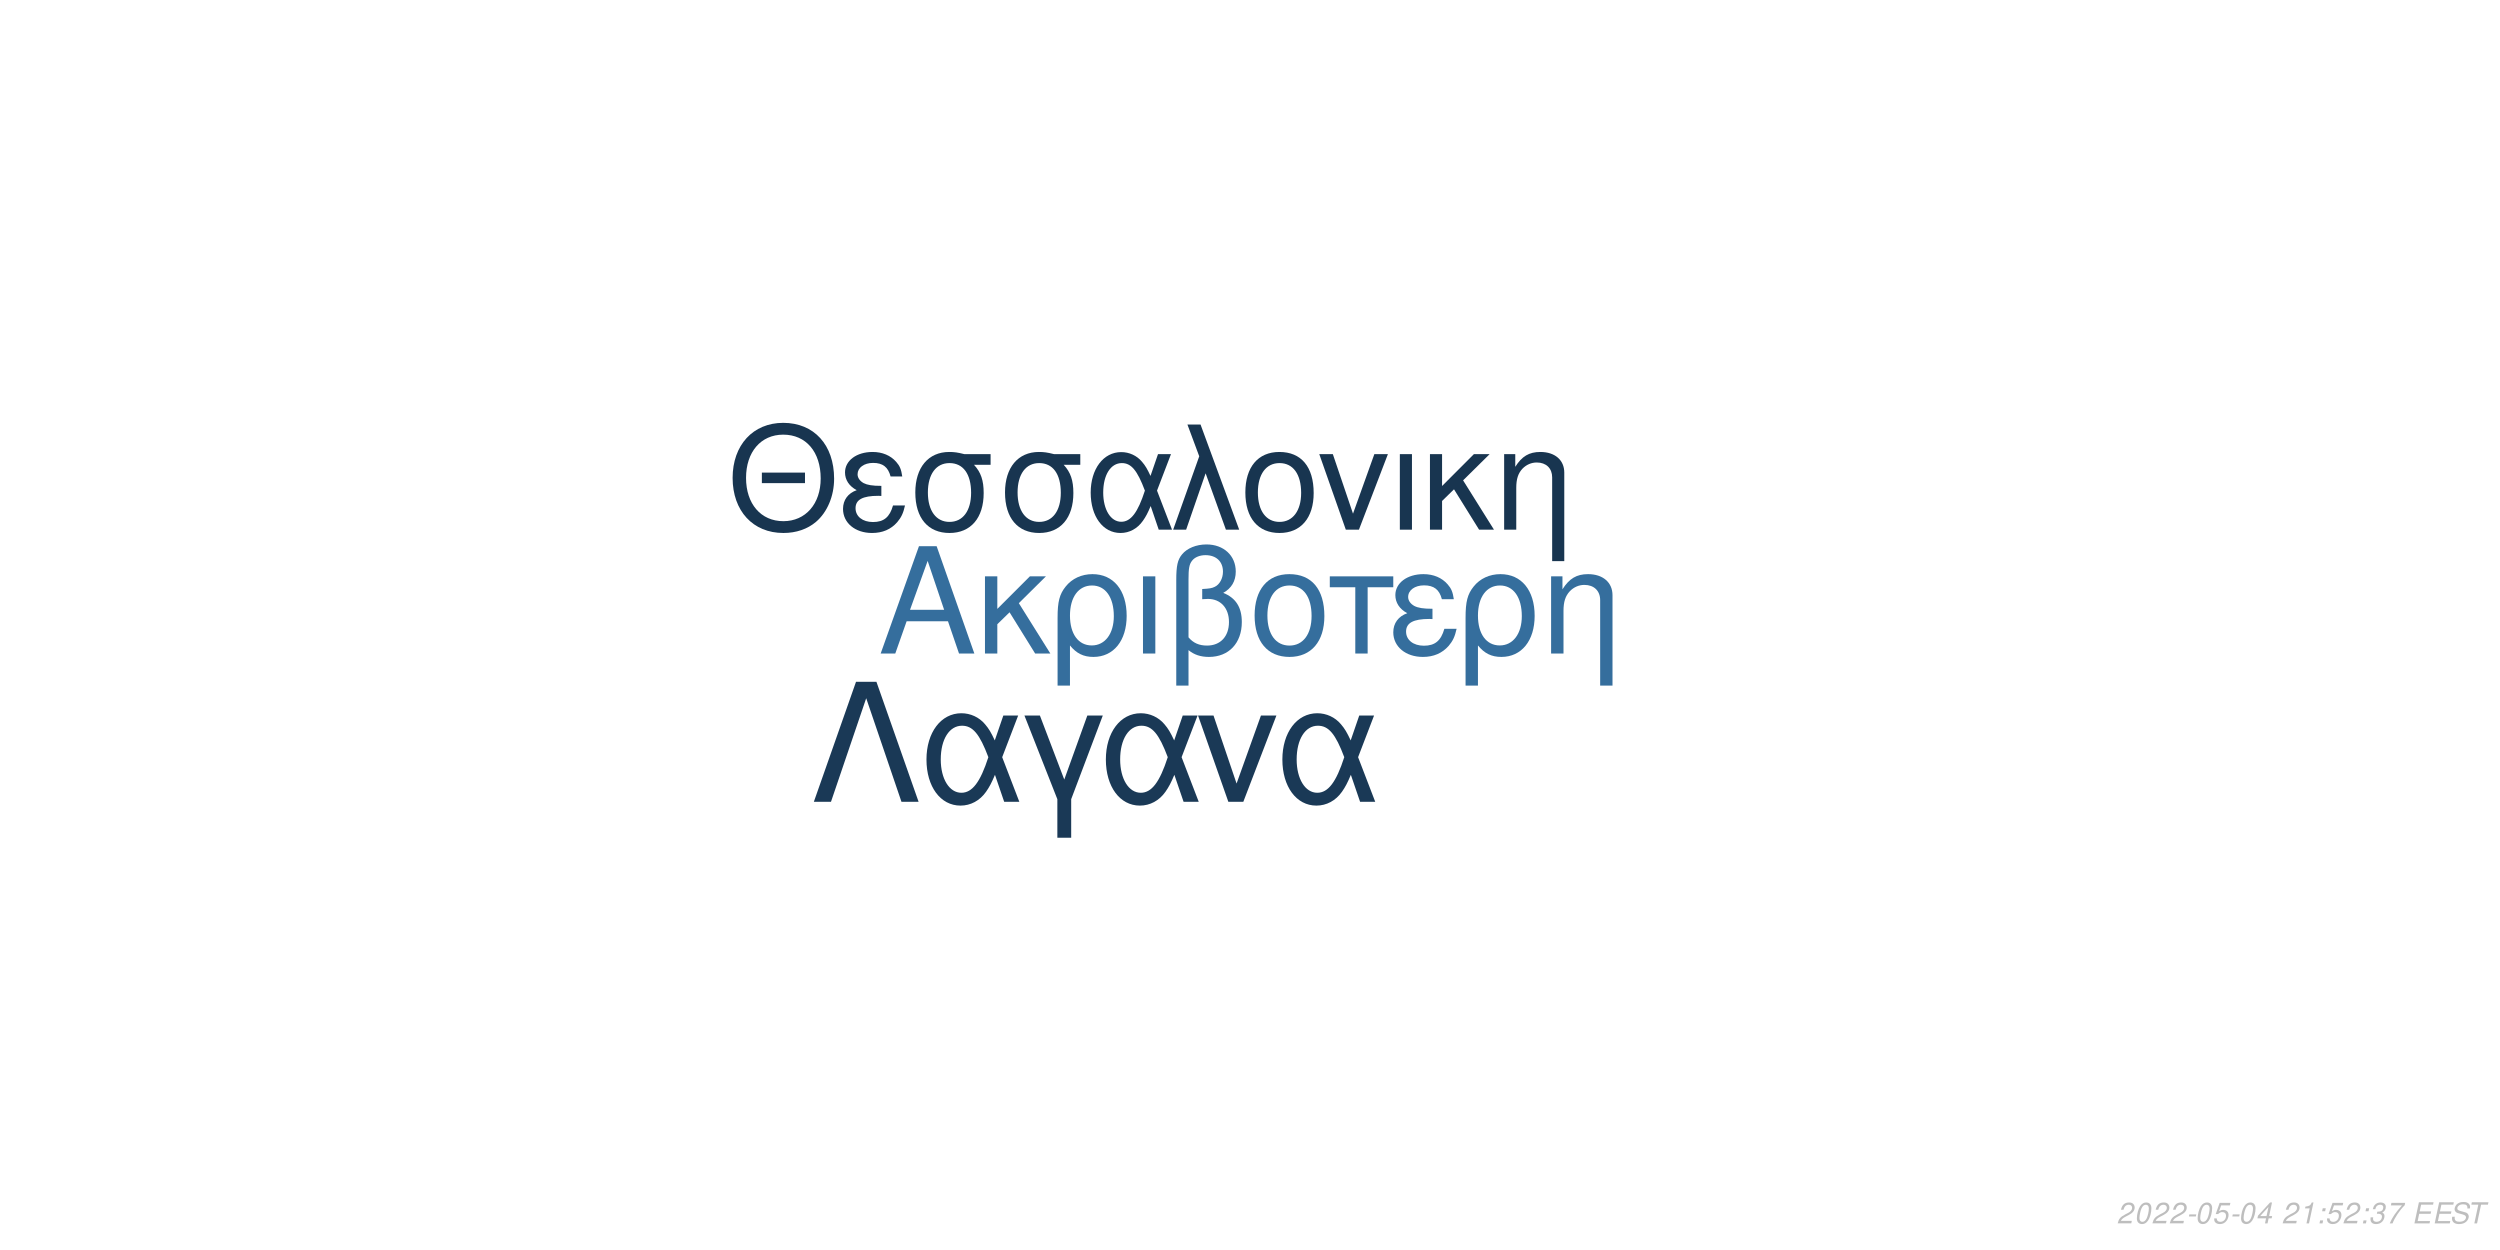
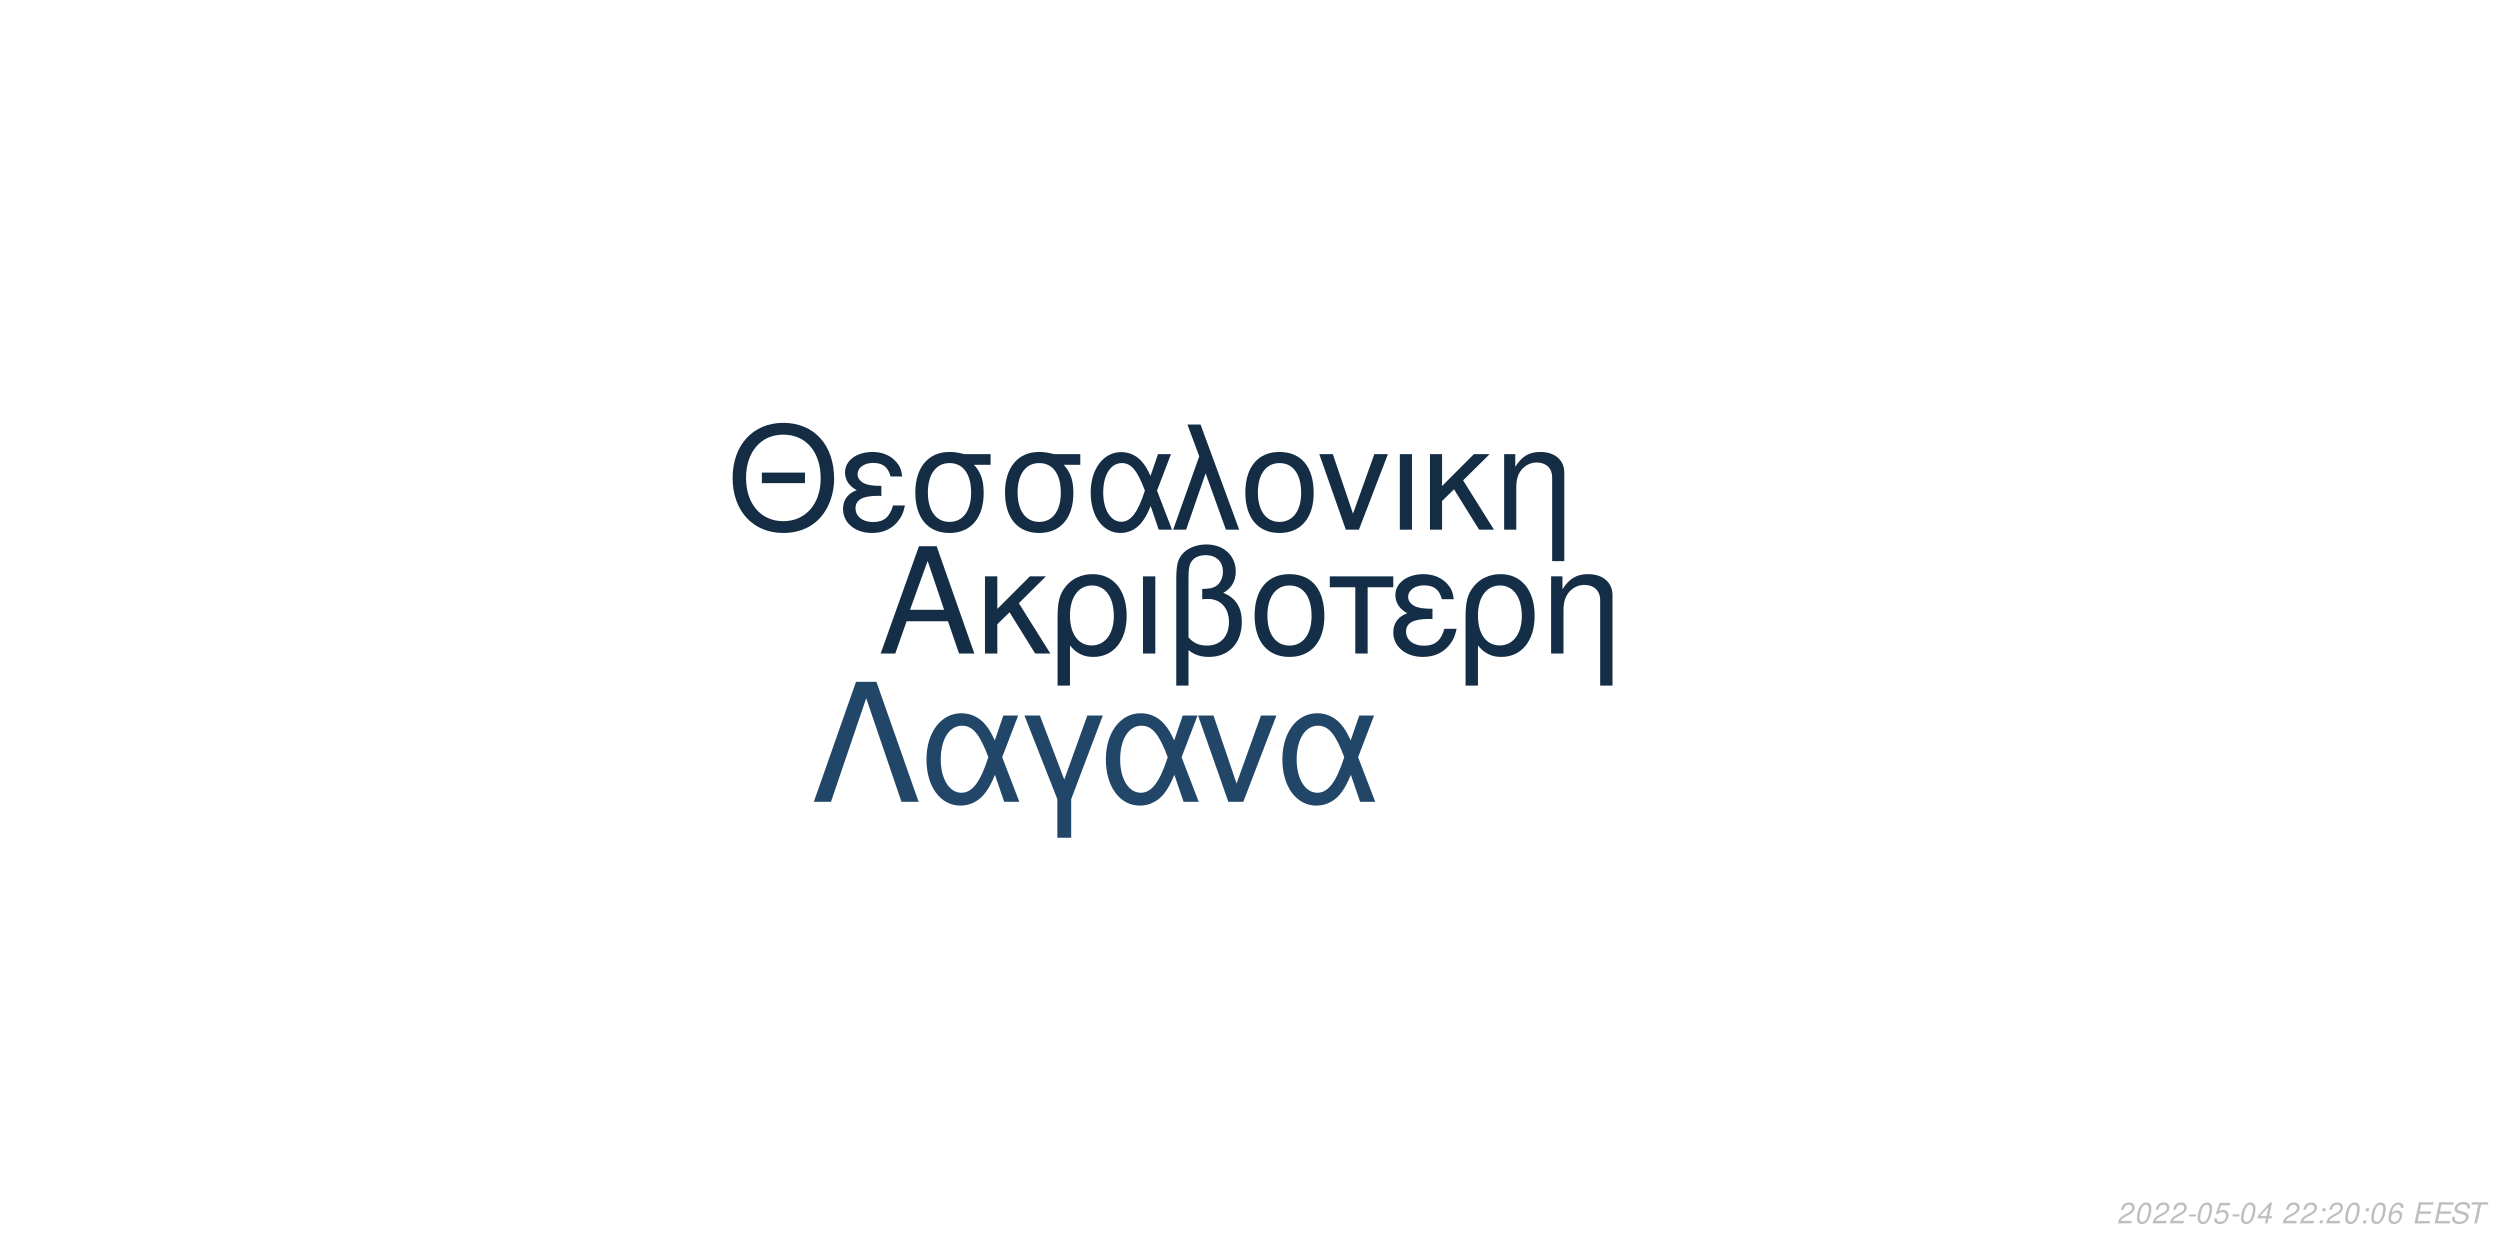
<svg xmlns="http://www.w3.org/2000/svg" xmlns:xlink="http://www.w3.org/1999/xlink" width="864pt" height="432pt" viewBox="0 0 864 432" version="1.1">
  <defs>
    <g>
      <symbol overflow="visible" id="glyph0-0">
        <path style="stroke:none;" d="" />
      </symbol>
      <symbol overflow="visible" id="glyph0-1">
        <path style="stroke:none;" d="M 24.125 -11.141 L 27.938 0 L 33.234 0 L 20.203 -37.094 L 14.094 -37.094 L 0.859 0 L 5.906 0 L 9.828 -11.141 Z M 22.797 -15.109 L 11 -15.109 L 17.094 -32.016 Z M 22.797 -15.109 " />
      </symbol>
      <symbol overflow="visible" id="glyph0-2">
        <path style="stroke:none;" d="M 7.172 -15.422 L 7.172 -26.672 L 2.906 -26.672 L 2.906 0 L 7.172 0 L 7.172 -10.125 L 11.406 -14.25 L 20.25 0 L 25.5 0 L 14.609 -17.406 L 23.969 -26.672 L 18.422 -26.672 Z M 7.172 -15.422 " />
      </symbol>
      <symbol overflow="visible" id="glyph0-3">
        <path style="stroke:none;" d="M 3 11.094 L 7.281 11.094 L 7.281 -2.797 C 9.516 -0.047 11.953 1.172 15.375 1.172 C 22.344 1.172 26.875 -4.422 26.875 -13.031 C 26.875 -21.891 22.297 -27.438 15.062 -27.438 C 11.297 -27.438 7.984 -25.906 5.797 -23.156 C 3.672 -20.516 3 -17.969 3 -12.359 Z M 14.906 -23.516 C 19.547 -23.516 22.438 -19.438 22.438 -12.922 C 22.438 -6.812 19.391 -2.797 14.812 -2.797 C 10.172 -2.797 7.281 -6.766 7.281 -13.125 C 7.281 -19.484 10.234 -23.516 14.906 -23.516 Z M 14.906 -23.516 " />
      </symbol>
      <symbol overflow="visible" id="glyph0-4">
        <path style="stroke:none;" d="M 3.516 0 L 7.781 0 L 7.781 -26.672 L 3.516 -26.672 Z M 3.516 0 " />
      </symbol>
      <symbol overflow="visible" id="glyph0-5">
        <path style="stroke:none;" d="M 4.016 11.094 L 8.25 11.094 L 8.25 -1.172 C 10.172 0.406 12.422 1.172 15.312 1.172 C 22.188 1.172 26.672 -3.609 26.672 -10.891 C 26.672 -15.984 24.578 -19.234 20.25 -20.969 C 23.109 -22.547 24.578 -25.031 24.578 -28.344 C 24.578 -33.844 20.406 -37.703 14.453 -37.703 C 10.938 -37.703 7.734 -36.391 6 -34.25 C 4.484 -32.422 4.016 -30.328 4.016 -25.391 Z M 8.25 -25.656 C 8.25 -29.359 8.5 -30.844 9.469 -32.062 C 10.375 -33.281 12.156 -34 14.094 -34 C 17.812 -34 20.156 -31.812 20.156 -28.297 C 20.156 -25.953 18.984 -23.812 17.297 -23.047 C 16.281 -22.547 15.469 -22.438 12.984 -22.297 L 12.984 -18.781 C 13.734 -18.828 14.344 -18.875 14.969 -18.875 C 19.344 -18.875 22.234 -15.719 22.234 -10.891 C 22.234 -5.906 19.281 -2.75 14.656 -2.75 C 11.953 -2.75 9.922 -3.609 8.25 -5.594 Z M 8.25 -25.656 " />
      </symbol>
      <symbol overflow="visible" id="glyph0-6">
        <path style="stroke:none;" d="M 14.094 -27.438 C 6.562 -27.438 2.094 -22.094 2.094 -13.125 C 2.094 -4.125 6.562 1.172 14.141 1.172 C 21.672 1.172 26.203 -4.172 26.203 -12.922 C 26.203 -22.188 21.828 -27.438 14.094 -27.438 Z M 14.141 -23.516 C 18.938 -23.516 21.781 -19.594 21.781 -12.984 C 21.781 -6.672 18.828 -2.75 14.141 -2.75 C 9.422 -2.75 6.516 -6.672 6.516 -13.125 C 6.516 -19.594 9.422 -23.516 14.141 -23.516 Z M 14.141 -23.516 " />
      </symbol>
      <symbol overflow="visible" id="glyph0-7">
        <path style="stroke:none;" d="M 7.891 0 L 12.156 0 L 12.156 -22.906 L 21.016 -22.906 L 21.016 -26.672 L -0.922 -26.672 L -0.922 -22.906 L 7.891 -22.906 Z M 7.891 0 " />
      </symbol>
      <symbol overflow="visible" id="glyph0-8">
        <path style="stroke:none;" d="M 14.562 -15.469 C 11.344 -15.469 9.562 -15.781 8.297 -16.438 C 6.922 -17.203 6.156 -18.328 6.156 -19.547 C 6.156 -21.891 8.453 -23.562 11.656 -23.562 C 15.062 -23.562 16.953 -22.094 17.812 -18.781 L 21.938 -18.781 C 21.578 -21.266 21.062 -22.5 19.797 -23.922 C 17.812 -26.203 14.906 -27.438 11.453 -27.438 C 5.797 -27.438 1.734 -24.375 1.734 -20.203 C 1.734 -17.609 3.156 -15.375 5.859 -13.938 C 2.797 -12.875 1.016 -10.484 1.016 -7.328 C 1.016 -2.391 5.297 1.172 11.25 1.172 C 14.969 1.172 17.906 -0.109 20.156 -2.641 C 21.578 -4.328 22.297 -5.797 22.906 -8.547 L 18.672 -8.547 C 17.5 -4.422 15.422 -2.703 11.609 -2.703 C 7.938 -2.703 5.438 -4.688 5.438 -7.578 C 5.438 -10.578 7.938 -11.953 13.484 -11.953 C 13.641 -11.953 14.094 -11.953 14.562 -11.906 Z M 14.562 -15.469 " />
      </symbol>
      <symbol overflow="visible" id="glyph0-9">
        <path style="stroke:none;" d="M 3.562 -26.672 L 3.562 0 L 7.844 0 L 7.844 -14.703 C 7.844 -17.906 8.5 -19.891 10.031 -21.531 C 11.406 -22.953 13.188 -23.719 15.062 -23.719 C 18.375 -23.719 20.516 -21.672 20.516 -18.469 L 20.516 11.094 L 24.781 11.094 L 24.781 -20.156 C 24.781 -24.578 21.469 -27.438 16.328 -27.438 C 12.359 -27.438 9.828 -25.906 7.484 -22.188 L 7.484 -26.672 Z M 3.562 -26.672 " />
      </symbol>
      <symbol overflow="visible" id="glyph1-0">
        <path style="stroke:none;" d="" />
      </symbol>
      <symbol overflow="visible" id="glyph1-1">
        <path style="stroke:none;" d="M 26.859 -19.734 L 11.953 -19.734 L 11.953 -16.094 L 26.859 -16.094 Z M 19.328 -36.922 C 8.922 -36.922 1.844 -29.25 1.844 -17.891 C 1.844 -6.484 8.875 1.141 19.391 1.141 C 23.812 1.141 27.703 -0.203 30.641 -2.688 C 34.578 -6.031 36.922 -11.656 36.922 -17.594 C 36.922 -29.297 30 -36.922 19.328 -36.922 Z M 19.328 -32.844 C 27.203 -32.844 32.281 -26.906 32.281 -17.688 C 32.281 -8.922 27.062 -2.938 19.391 -2.938 C 11.609 -2.938 6.484 -8.922 6.484 -17.891 C 6.484 -26.859 11.609 -32.844 19.328 -32.844 Z M 19.328 -32.844 " />
      </symbol>
      <symbol overflow="visible" id="glyph1-2">
        <path style="stroke:none;" d="M 14.25 -15.141 C 11.109 -15.141 9.375 -15.453 8.125 -16.094 C 6.781 -16.844 6.031 -17.938 6.031 -19.141 C 6.031 -21.422 8.266 -23.078 11.406 -23.078 C 14.75 -23.078 16.594 -21.625 17.438 -18.391 L 21.469 -18.391 C 21.125 -20.828 20.625 -22.031 19.391 -23.422 C 17.438 -25.656 14.594 -26.859 11.219 -26.859 C 5.688 -26.859 1.688 -23.875 1.688 -19.781 C 1.688 -17.234 3.094 -15.047 5.734 -13.656 C 2.734 -12.609 1 -10.266 1 -7.172 C 1 -2.344 5.188 1.141 11.016 1.141 C 14.656 1.141 17.547 -0.094 19.734 -2.594 C 21.125 -4.234 21.828 -5.688 22.422 -8.375 L 18.281 -8.375 C 17.141 -4.328 15.094 -2.641 11.359 -2.641 C 7.766 -2.641 5.328 -4.578 5.328 -7.422 C 5.328 -10.359 7.766 -11.703 13.203 -11.703 C 13.359 -11.703 13.797 -11.703 14.25 -11.656 Z M 14.25 -15.141 " />
      </symbol>
      <symbol overflow="visible" id="glyph1-3">
        <path style="stroke:none;" d="M 29 -26.109 L 19.938 -26.109 C 17.594 -26.703 16.438 -26.859 14.703 -26.859 C 7.469 -26.859 2.984 -21.469 2.984 -12.859 C 2.984 -4.031 7.375 1.141 14.797 1.141 C 22.172 1.141 26.609 -4.078 26.609 -12.656 C 26.609 -17.047 25.656 -19.828 23.266 -22.422 L 29 -22.422 Z M 14.797 -23.016 C 19.531 -23.016 22.266 -19.234 22.266 -12.75 C 22.266 -6.531 19.438 -2.688 14.797 -2.688 C 10.172 -2.688 7.328 -6.531 7.328 -12.859 C 7.328 -19.188 10.172 -23.016 14.797 -23.016 Z M 14.797 -23.016 " />
      </symbol>
      <symbol overflow="visible" id="glyph1-4">
        <path style="stroke:none;" d="M 29.344 -26.109 L 24.859 -26.109 L 22.266 -18.578 C 21.125 -21.031 20.484 -22.125 19.328 -23.469 C 17.547 -25.609 14.906 -26.812 12.156 -26.812 C 5.984 -26.812 1.594 -20.984 1.594 -12.812 C 1.594 -4.578 5.828 1.141 11.906 1.141 C 14.953 1.141 17.734 -0.344 19.625 -3.047 C 20.672 -4.531 21.281 -5.688 22.328 -8.172 L 25.109 0 L 29.703 0 L 24.516 -13.5 Z M 20.328 -13.5 C 17.891 -5.922 15.453 -2.734 12.156 -2.734 C 8.516 -2.734 5.922 -6.922 5.922 -12.812 C 5.922 -18.938 8.516 -23.016 12.359 -23.016 C 15.594 -23.016 17.688 -20.531 20.328 -13.5 Z M 20.328 -13.5 " />
      </symbol>
      <symbol overflow="visible" id="glyph1-5">
        <path style="stroke:none;" d="M 1.094 0 L 5.578 0 L 12.312 -19.484 L 19.328 0 L 23.922 0 L 10.562 -36.328 L 6.031 -36.328 L 10.109 -25.359 Z M 1.094 0 " />
      </symbol>
      <symbol overflow="visible" id="glyph1-6">
        <path style="stroke:none;" d="M 13.797 -26.859 C 6.422 -26.859 2.047 -21.625 2.047 -12.859 C 2.047 -4.031 6.422 1.141 13.859 1.141 C 21.234 1.141 25.656 -4.078 25.656 -12.656 C 25.656 -21.719 21.375 -26.859 13.797 -26.859 Z M 13.859 -23.016 C 18.531 -23.016 21.328 -19.188 21.328 -12.703 C 21.328 -6.531 18.438 -2.688 13.859 -2.688 C 9.219 -2.688 6.375 -6.531 6.375 -12.859 C 6.375 -19.188 9.219 -23.016 13.859 -23.016 Z M 13.859 -23.016 " />
      </symbol>
      <symbol overflow="visible" id="glyph1-7">
        <path style="stroke:none;" d="M 14.297 0 L 24.312 -26.109 L 19.625 -26.109 L 12.25 -5.531 L 5.281 -26.109 L 0.594 -26.109 L 9.766 0 Z M 14.297 0 " />
      </symbol>
      <symbol overflow="visible" id="glyph1-8">
        <path style="stroke:none;" d="M 3.438 0 L 7.625 0 L 7.625 -26.109 L 3.438 -26.109 Z M 3.438 0 " />
      </symbol>
      <symbol overflow="visible" id="glyph1-9">
        <path style="stroke:none;" d="M 7.031 -15.094 L 7.031 -26.109 L 2.844 -26.109 L 2.844 0 L 7.031 0 L 7.031 -9.922 L 11.156 -13.953 L 19.828 0 L 24.969 0 L 14.297 -17.047 L 23.469 -26.109 L 18.031 -26.109 Z M 7.031 -15.094 " />
      </symbol>
      <symbol overflow="visible" id="glyph1-10">
        <path style="stroke:none;" d="M 3.484 -26.109 L 3.484 0 L 7.672 0 L 7.672 -14.406 C 7.672 -17.547 8.328 -19.484 9.812 -21.078 C 11.156 -22.469 12.906 -23.219 14.75 -23.219 C 17.984 -23.219 20.078 -21.234 20.078 -18.094 L 20.078 10.859 L 24.266 10.859 L 24.266 -19.734 C 24.266 -24.062 21.031 -26.859 16 -26.859 C 12.109 -26.859 9.609 -25.359 7.328 -21.719 L 7.328 -26.109 Z M 3.484 -26.109 " />
      </symbol>
      <symbol overflow="visible" id="glyph2-0">
        <path style="stroke:none;" d="" />
      </symbol>
      <symbol overflow="visible" id="glyph2-1">
        <path style="stroke:none;" d="M 22.531 -41.484 L 15.484 -41.484 L 0.906 0 L 6.828 0 L 19 -35.797 L 31.188 0 L 37.109 0 Z M 22.531 -41.484 " />
      </symbol>
      <symbol overflow="visible" id="glyph2-2">
        <path style="stroke:none;" d="M 33.516 -29.812 L 28.391 -29.812 L 25.438 -21.219 C 24.125 -24.016 23.391 -25.266 22.078 -26.797 C 20.031 -29.25 17.016 -30.609 13.891 -30.609 C 6.828 -30.609 1.828 -23.953 1.828 -14.625 C 1.828 -5.234 6.656 1.312 13.594 1.312 C 17.078 1.312 20.266 -0.391 22.422 -3.469 C 23.609 -5.172 24.297 -6.484 25.5 -9.328 L 28.688 0 L 33.922 0 L 28 -15.422 Z M 23.219 -15.422 C 20.422 -6.766 17.641 -3.125 13.891 -3.125 C 9.734 -3.125 6.766 -7.906 6.766 -14.625 C 6.766 -21.625 9.734 -26.297 14.109 -26.297 C 17.812 -26.297 20.203 -23.453 23.219 -15.422 Z M 23.219 -15.422 " />
      </symbol>
      <symbol overflow="visible" id="glyph2-3">
        <path style="stroke:none;" d="M 12.062 12.406 L 16.844 12.406 L 16.844 -0.906 L 27.766 -29.812 L 22.422 -29.812 L 14.453 -7.688 L 6.031 -29.812 L 0.688 -29.812 L 12.062 -0.906 Z M 12.062 12.406 " />
      </symbol>
      <symbol overflow="visible" id="glyph2-4">
        <path style="stroke:none;" d="M 16.328 0 L 27.766 -29.812 L 22.422 -29.812 L 14 -6.312 L 6.031 -29.812 L 0.688 -29.812 L 11.156 0 Z M 16.328 0 " />
      </symbol>
      <symbol overflow="visible" id="glyph3-0">
        <path style="stroke:none;" d="" />
      </symbol>
      <symbol overflow="visible" id="glyph3-1">
        <path style="stroke:none;" d="M 5.234 -0.875 L 1.469 -0.875 C 1.641 -1.375 2.203 -1.891 3.109 -2.344 L 4.234 -2.938 C 5.562 -3.625 6.219 -4.469 6.219 -5.484 C 6.219 -5.938 6.062 -6.359 5.797 -6.656 C 5.469 -7.047 4.984 -7.234 4.312 -7.234 C 2.766 -7.234 1.891 -6.453 1.484 -4.734 L 2.375 -4.734 C 2.484 -5.188 2.609 -5.484 2.797 -5.75 C 3.094 -6.203 3.609 -6.453 4.188 -6.453 C 4.891 -6.453 5.344 -6.031 5.344 -5.375 C 5.344 -4.703 4.859 -4.094 4.016 -3.656 L 2.984 -3.125 C 1.234 -2.188 0.797 -1.656 0.344 -0.016 L 5.047 -0.016 Z M 5.234 -0.875 " />
      </symbol>
      <symbol overflow="visible" id="glyph3-2">
        <path style="stroke:none;" d="M 4.203 -7.234 C 3.375 -7.234 2.688 -6.812 2.125 -5.984 C 1.484 -5.047 0.984 -3.188 0.984 -1.734 C 0.984 -1.109 1.172 -0.562 1.484 -0.266 C 1.797 0.047 2.281 0.234 2.766 0.234 C 3.625 0.234 4.281 -0.156 4.859 -1.016 C 5.516 -1.953 6 -3.797 6 -5.266 C 6 -6.5 5.328 -7.234 4.203 -7.234 Z M 4.094 -6.453 C 4.734 -6.453 5.125 -5.984 5.125 -5.156 C 5.125 -4.203 4.781 -2.625 4.406 -1.812 C 3.984 -0.938 3.516 -0.547 2.875 -0.547 C 2.25 -0.547 1.875 -1.031 1.875 -1.828 C 1.875 -2.797 2.203 -4.344 2.594 -5.203 C 2.984 -6.047 3.453 -6.453 4.094 -6.453 Z M 4.094 -6.453 " />
      </symbol>
      <symbol overflow="visible" id="glyph3-3">
        <path style="stroke:none;" d="M 3.516 -3.125 L 1.125 -3.125 L 0.969 -2.406 L 3.359 -2.406 Z M 3.516 -3.125 " />
      </symbol>
      <symbol overflow="visible" id="glyph3-4">
        <path style="stroke:none;" d="M 6.297 -7.094 L 2.594 -7.094 L 1.234 -3.234 L 2.047 -3.234 C 2.656 -3.766 2.938 -3.906 3.531 -3.906 C 4.328 -3.906 4.797 -3.453 4.797 -2.688 C 4.797 -1.438 3.969 -0.547 2.828 -0.547 C 2.031 -0.547 1.609 -0.938 1.578 -1.734 L 0.703 -1.734 L 0.703 -1.516 C 0.703 -0.938 0.844 -0.547 1.188 -0.266 C 1.562 0.062 2.078 0.234 2.703 0.234 C 3.656 0.234 4.391 -0.156 4.984 -0.922 C 5.422 -1.5 5.672 -2.234 5.672 -2.953 C 5.672 -4 4.938 -4.672 3.812 -4.672 C 3.328 -4.672 2.906 -4.547 2.406 -4.234 L 3.109 -6.219 L 6.109 -6.219 Z M 6.297 -7.094 " />
      </symbol>
      <symbol overflow="visible" id="glyph3-5">
        <path style="stroke:none;" d="M 3.625 -1.75 L 3.266 0 L 4.141 0 L 4.516 -1.75 L 5.562 -1.75 L 5.734 -2.531 L 4.688 -2.531 L 5.688 -7.234 L 5.016 -7.234 L 0.844 -2.672 L 0.641 -1.75 Z M 3.797 -2.531 L 1.594 -2.531 L 4.469 -5.703 Z M 3.797 -2.531 " />
      </symbol>
      <symbol overflow="visible" id="glyph3-6">
        <path style="stroke:none;" d="" />
      </symbol>
      <symbol overflow="visible" id="glyph3-7">
-         <path style="stroke:none;" d="M 3.703 -5.188 L 2.594 0 L 3.469 0 L 5.016 -7.234 L 4.438 -7.234 C 3.906 -6.156 3.688 -6.016 2.234 -5.812 L 2.109 -5.188 Z M 3.703 -5.188 " />
+         <path style="stroke:none;" d="M 2.359 -1.031 L 1.312 -1.031 L 1.094 0 L 2.141 0 Z M 3.266 -5.234 L 2.219 -5.234 L 2 -4.203 L 3.047 -4.203 Z M 3.266 -5.234 " />
      </symbol>
      <symbol overflow="visible" id="glyph3-8">
-         <path style="stroke:none;" d="M 2.359 -1.031 L 1.312 -1.031 L 1.094 0 L 2.141 0 Z M 3.266 -5.234 L 2.219 -5.234 L 2 -4.203 L 3.047 -4.203 Z M 3.266 -5.234 " />
+         <path style="stroke:none;" d="M 6.125 -5.344 L 6.141 -5.625 C 6.141 -6.609 5.453 -7.234 4.391 -7.234 C 3.438 -7.234 2.641 -6.719 2.016 -5.703 C 1.422 -4.781 0.938 -2.953 0.938 -1.688 C 0.938 -0.516 1.688 0.234 2.859 0.234 C 3.703 0.234 4.438 -0.156 5 -0.875 C 5.406 -1.422 5.672 -2.156 5.672 -2.766 C 5.672 -3.812 4.969 -4.5 3.906 -4.5 C 3.234 -4.5 2.672 -4.234 2.094 -3.625 C 2.406 -5.375 3.234 -6.453 4.25 -6.453 C 4.703 -6.453 5.062 -6.234 5.172 -5.844 C 5.203 -5.719 5.234 -5.578 5.25 -5.344 Z M 3.656 -3.734 C 4.344 -3.734 4.797 -3.281 4.797 -2.625 C 4.797 -1.469 3.984 -0.547 2.984 -0.547 C 2.297 -0.547 1.812 -1.047 1.812 -1.766 C 1.812 -2.859 2.625 -3.734 3.656 -3.734 Z M 3.656 -3.734 " />
      </symbol>
      <symbol overflow="visible" id="glyph3-9">
-         <path style="stroke:none;" d="M 2.922 -3.312 C 3.125 -3.344 3.234 -3.344 3.375 -3.344 C 4.203 -3.344 4.688 -3 4.688 -2.406 C 4.688 -1.312 3.906 -0.547 2.781 -0.547 C 2.047 -0.547 1.594 -0.938 1.594 -1.562 C 1.594 -1.719 1.609 -1.844 1.656 -2.094 L 0.766 -2.094 C 0.734 -1.797 0.719 -1.641 0.719 -1.469 C 0.719 -0.375 1.406 0.234 2.641 0.234 C 3.547 0.234 4.297 -0.078 4.812 -0.656 C 5.266 -1.156 5.562 -1.875 5.562 -2.547 C 5.562 -3.125 5.344 -3.453 4.797 -3.734 C 5.641 -4.234 6.016 -4.844 6.016 -5.734 C 6.016 -6.656 5.312 -7.234 4.203 -7.234 C 3.375 -7.234 2.672 -6.938 2.188 -6.375 C 1.891 -6.031 1.703 -5.641 1.516 -4.906 L 2.391 -4.906 C 2.5 -5.359 2.594 -5.594 2.734 -5.812 C 3.047 -6.234 3.516 -6.453 4.078 -6.453 C 4.734 -6.453 5.141 -6.125 5.141 -5.578 C 5.141 -5.188 5.016 -4.797 4.797 -4.547 C 4.516 -4.234 4 -4.062 3.266 -4.062 L 3.078 -4.062 Z M 2.922 -3.312 " />
+         <path style="stroke:none;" d="M 2.547 -3.312 L 6.5 -3.312 L 6.688 -4.141 L 2.719 -4.141 L 3.219 -6.469 L 7.344 -6.469 L 7.516 -7.297 L 2.453 -7.297 L 0.906 0 L 6.125 0 L 6.297 -0.812 L 2.016 -0.812 Z M 2.547 -3.312 " />
      </symbol>
      <symbol overflow="visible" id="glyph3-10">
-         <path style="stroke:none;" d="M 6.703 -7.094 L 1.953 -7.094 L 1.766 -6.219 L 5.594 -6.219 C 3.344 -3.688 2.266 -2.109 1.375 0 L 2.344 0 C 3.031 -1.906 4.828 -4.594 6.547 -6.281 Z M 6.703 -7.094 " />
+         <path style="stroke:none;" d="M 7.062 -5.156 C 7.125 -5.438 7.141 -5.562 7.141 -5.703 C 7.141 -6.156 6.938 -6.594 6.594 -6.891 C 6.188 -7.25 5.656 -7.406 4.875 -7.406 C 3.844 -7.406 3.047 -7.125 2.5 -6.562 C 2.094 -6.141 1.781 -5.438 1.781 -4.922 C 1.781 -4.297 2.219 -3.766 2.891 -3.562 L 4.594 -3.094 C 5.406 -2.859 5.734 -2.578 5.734 -2.094 C 5.734 -1.781 5.547 -1.406 5.266 -1.141 C 4.844 -0.766 4.266 -0.578 3.453 -0.578 C 2.328 -0.578 1.812 -0.984 1.812 -1.906 C 1.812 -2.047 1.812 -2.125 1.844 -2.312 L 0.984 -2.312 C 0.906 -2.062 0.891 -1.906 0.891 -1.688 C 0.891 -0.484 1.797 0.234 3.297 0.234 C 4.359 0.234 5.234 -0.062 5.812 -0.609 C 6.344 -1.078 6.688 -1.797 6.688 -2.375 C 6.688 -2.641 6.609 -2.906 6.453 -3.156 C 6.234 -3.5 5.938 -3.703 5.469 -3.828 L 3.75 -4.312 C 2.984 -4.547 2.734 -4.734 2.734 -5.188 C 2.734 -5.547 2.875 -5.844 3.188 -6.109 C 3.547 -6.438 4.031 -6.594 4.703 -6.594 C 5.266 -6.594 5.688 -6.484 5.906 -6.297 C 6.094 -6.125 6.219 -5.797 6.219 -5.516 C 6.219 -5.422 6.203 -5.344 6.188 -5.156 Z M 7.062 -5.156 " />
      </symbol>
      <symbol overflow="visible" id="glyph3-11">
-         <path style="stroke:none;" d="M 2.547 -3.312 L 6.5 -3.312 L 6.688 -4.141 L 2.719 -4.141 L 3.219 -6.469 L 7.344 -6.469 L 7.516 -7.297 L 2.453 -7.297 L 0.906 0 L 6.125 0 L 6.297 -0.812 L 2.016 -0.812 Z M 2.547 -3.312 " />
-       </symbol>
-       <symbol overflow="visible" id="glyph3-12">
-         <path style="stroke:none;" d="M 7.062 -5.156 C 7.125 -5.438 7.141 -5.562 7.141 -5.703 C 7.141 -6.156 6.938 -6.594 6.594 -6.891 C 6.188 -7.25 5.656 -7.406 4.875 -7.406 C 3.844 -7.406 3.047 -7.125 2.5 -6.562 C 2.094 -6.141 1.781 -5.438 1.781 -4.922 C 1.781 -4.297 2.219 -3.766 2.891 -3.562 L 4.594 -3.094 C 5.406 -2.859 5.734 -2.578 5.734 -2.094 C 5.734 -1.781 5.547 -1.406 5.266 -1.141 C 4.844 -0.766 4.266 -0.578 3.453 -0.578 C 2.328 -0.578 1.812 -0.984 1.812 -1.906 C 1.812 -2.047 1.812 -2.125 1.844 -2.312 L 0.984 -2.312 C 0.906 -2.062 0.891 -1.906 0.891 -1.688 C 0.891 -0.484 1.797 0.234 3.297 0.234 C 4.359 0.234 5.234 -0.062 5.812 -0.609 C 6.344 -1.078 6.688 -1.797 6.688 -2.375 C 6.688 -2.641 6.609 -2.906 6.453 -3.156 C 6.234 -3.5 5.938 -3.703 5.469 -3.828 L 3.75 -4.312 C 2.984 -4.547 2.734 -4.734 2.734 -5.188 C 2.734 -5.547 2.875 -5.844 3.188 -6.109 C 3.547 -6.438 4.031 -6.594 4.703 -6.594 C 5.266 -6.594 5.688 -6.484 5.906 -6.297 C 6.094 -6.125 6.219 -5.797 6.219 -5.516 C 6.219 -5.422 6.203 -5.344 6.188 -5.156 Z M 7.062 -5.156 " />
-       </symbol>
-       <symbol overflow="visible" id="glyph3-13">
        <path style="stroke:none;" d="M 4.938 -6.469 L 7.312 -6.469 L 7.484 -7.297 L 1.75 -7.297 L 1.578 -6.469 L 3.984 -6.469 L 2.609 0 L 3.547 0 Z M 4.938 -6.469 " />
      </symbol>
    </g>
  </defs>
  <g id="surface1">
    <rect x="0" y="0" width="864" height="432" style="fill:rgb(100%,100%,100%);fill-opacity:1;stroke:none;" />
-     <g style="fill:rgb(20.784%,43.137%,61.569%);fill-opacity:1;">
+     <g style="fill:rgb(7.843%,18.039%,27.843%);fill-opacity:1;">
      <use xlink:href="#glyph0-1" x="303.5" y="225.861" />
      <use xlink:href="#glyph0-2" x="337.5" y="225.861" />
      <use xlink:href="#glyph0-3" x="362.5" y="225.861" />
      <use xlink:href="#glyph0-4" x="391.5" y="225.861" />
      <use xlink:href="#glyph0-5" x="402.5" y="225.861" />
      <use xlink:href="#glyph0-6" x="431.5" y="225.861" />
      <use xlink:href="#glyph0-7" x="460.5" y="225.861" />
      <use xlink:href="#glyph0-8" x="480.5" y="225.861" />
      <use xlink:href="#glyph0-3" x="503.5" y="225.861" />
      <use xlink:href="#glyph0-9" x="532.5" y="225.861" />
    </g>
-     <g style="fill:rgb(9.412%,20.784%,31.373%);fill-opacity:1;">
+     <g style="fill:rgb(7.843%,17.647%,27.059%);fill-opacity:1;">
      <use xlink:href="#glyph1-1" x="251.348" y="183.058" />
      <use xlink:href="#glyph1-2" x="290.348" y="183.058" />
      <use xlink:href="#glyph1-3" x="313.348" y="183.058" />
      <use xlink:href="#glyph1-3" x="344.348" y="183.058" />
      <use xlink:href="#glyph1-4" x="375.348" y="183.058" />
      <use xlink:href="#glyph1-5" x="404.348" y="183.058" />
      <use xlink:href="#glyph1-6" x="428.348" y="183.058" />
      <use xlink:href="#glyph1-7" x="455.348" y="183.058" />
      <use xlink:href="#glyph1-8" x="480.348" y="183.058" />
      <use xlink:href="#glyph1-9" x="491.348" y="183.058" />
      <use xlink:href="#glyph1-10" x="516.348" y="183.058" />
    </g>
-     <g style="fill:rgb(10.196%,22.353%,33.725%);fill-opacity:1;">
+     <g style="fill:rgb(12.941%,27.451%,40.392%);fill-opacity:1;">
      <use xlink:href="#glyph2-1" x="280.359" y="277.105" />
      <use xlink:href="#glyph2-2" x="318.359" y="277.105" />
      <use xlink:href="#glyph2-3" x="353.359" y="277.105" />
      <use xlink:href="#glyph2-2" x="380.359" y="277.105" />
      <use xlink:href="#glyph2-4" x="413.359" y="277.105" />
      <use xlink:href="#glyph2-2" x="441.359" y="277.105" />
    </g>
    <g style="fill:rgb(74.51%,74.51%,74.51%);fill-opacity:1;">
      <use xlink:href="#glyph3-1" x="731.52" y="422.81" />
      <use xlink:href="#glyph3-2" x="737.52" y="422.81" />
      <use xlink:href="#glyph3-1" x="743.52" y="422.81" />
      <use xlink:href="#glyph3-1" x="749.52" y="422.81" />
      <use xlink:href="#glyph3-3" x="755.52" y="422.81" />
      <use xlink:href="#glyph3-2" x="758.52" y="422.81" />
      <use xlink:href="#glyph3-4" x="764.52" y="422.81" />
      <use xlink:href="#glyph3-3" x="770.52" y="422.81" />
      <use xlink:href="#glyph3-2" x="773.52" y="422.81" />
      <use xlink:href="#glyph3-5" x="779.52" y="422.81" />
      <use xlink:href="#glyph3-6" x="785.52" y="422.81" />
      <use xlink:href="#glyph3-1" x="788.52" y="422.81" />
-       <use xlink:href="#glyph3-7" x="794.52" y="422.81" />
-       <use xlink:href="#glyph3-8" x="800.52" y="422.81" />
-       <use xlink:href="#glyph3-4" x="803.52" y="422.81" />
-       <use xlink:href="#glyph3-1" x="809.52" y="422.81" />
-       <use xlink:href="#glyph3-8" x="815.52" y="422.81" />
-       <use xlink:href="#glyph3-9" x="818.52" y="422.81" />
-       <use xlink:href="#glyph3-10" x="824.52" y="422.81" />
+       <use xlink:href="#glyph3-1" x="794.52" y="422.81" />
+       <use xlink:href="#glyph3-7" x="800.52" y="422.81" />
+       <use xlink:href="#glyph3-1" x="803.52" y="422.81" />
+       <use xlink:href="#glyph3-2" x="809.52" y="422.81" />
+       <use xlink:href="#glyph3-7" x="815.52" y="422.81" />
+       <use xlink:href="#glyph3-2" x="818.52" y="422.81" />
+       <use xlink:href="#glyph3-8" x="824.52" y="422.81" />
      <use xlink:href="#glyph3-6" x="830.52" y="422.81" />
-       <use xlink:href="#glyph3-11" x="833.52" y="422.81" />
-       <use xlink:href="#glyph3-11" x="840.52" y="422.81" />
-       <use xlink:href="#glyph3-12" x="846.52" y="422.81" />
-       <use xlink:href="#glyph3-13" x="852.52" y="422.81" />
+       <use xlink:href="#glyph3-9" x="833.52" y="422.81" />
+       <use xlink:href="#glyph3-9" x="840.52" y="422.81" />
+       <use xlink:href="#glyph3-10" x="846.52" y="422.81" />
+       <use xlink:href="#glyph3-11" x="852.52" y="422.81" />
    </g>
  </g>
</svg>
